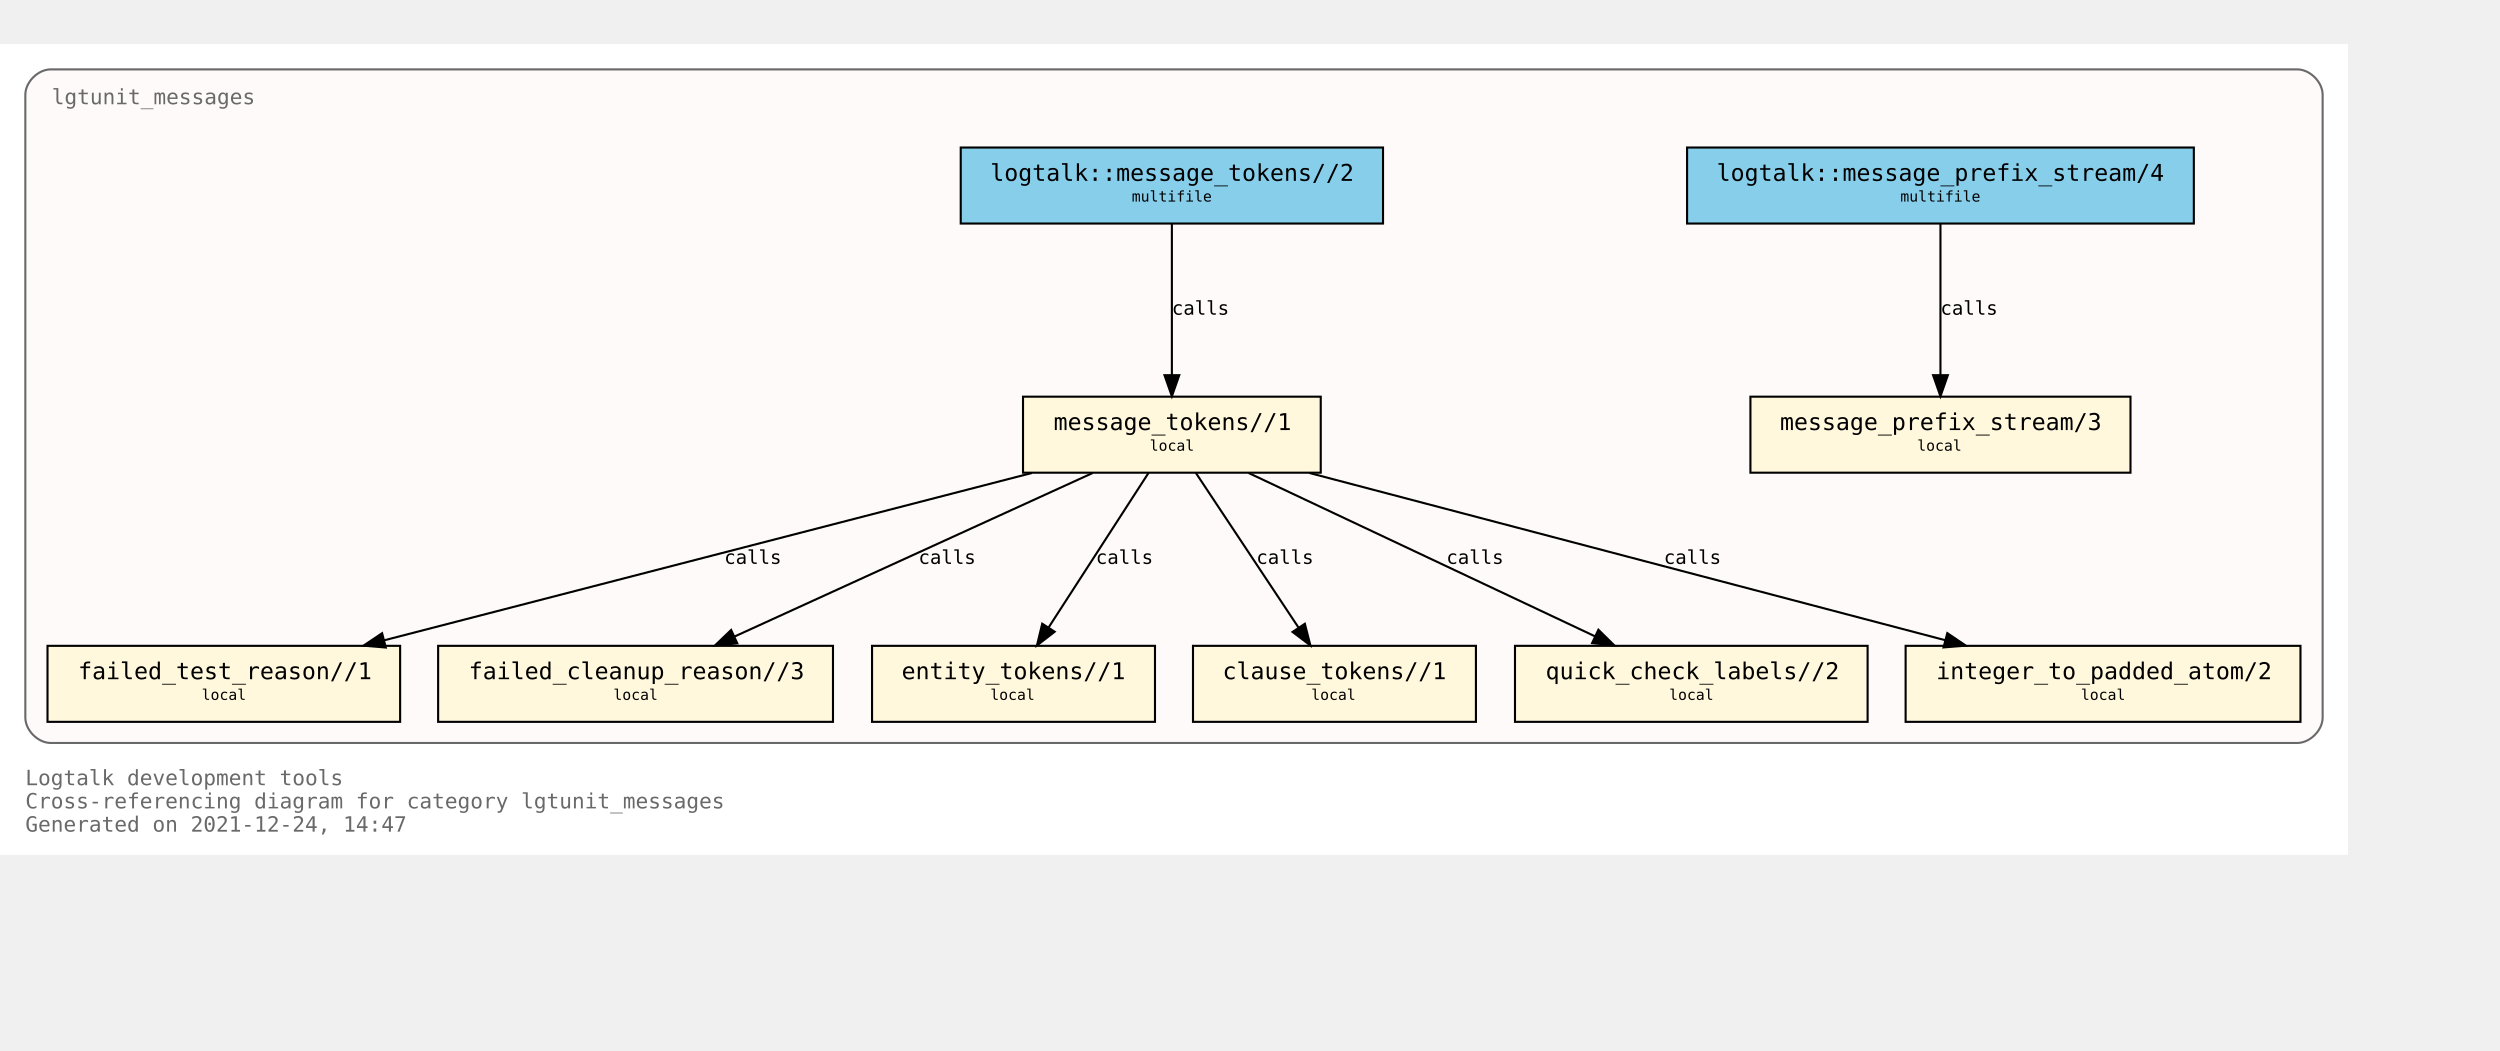
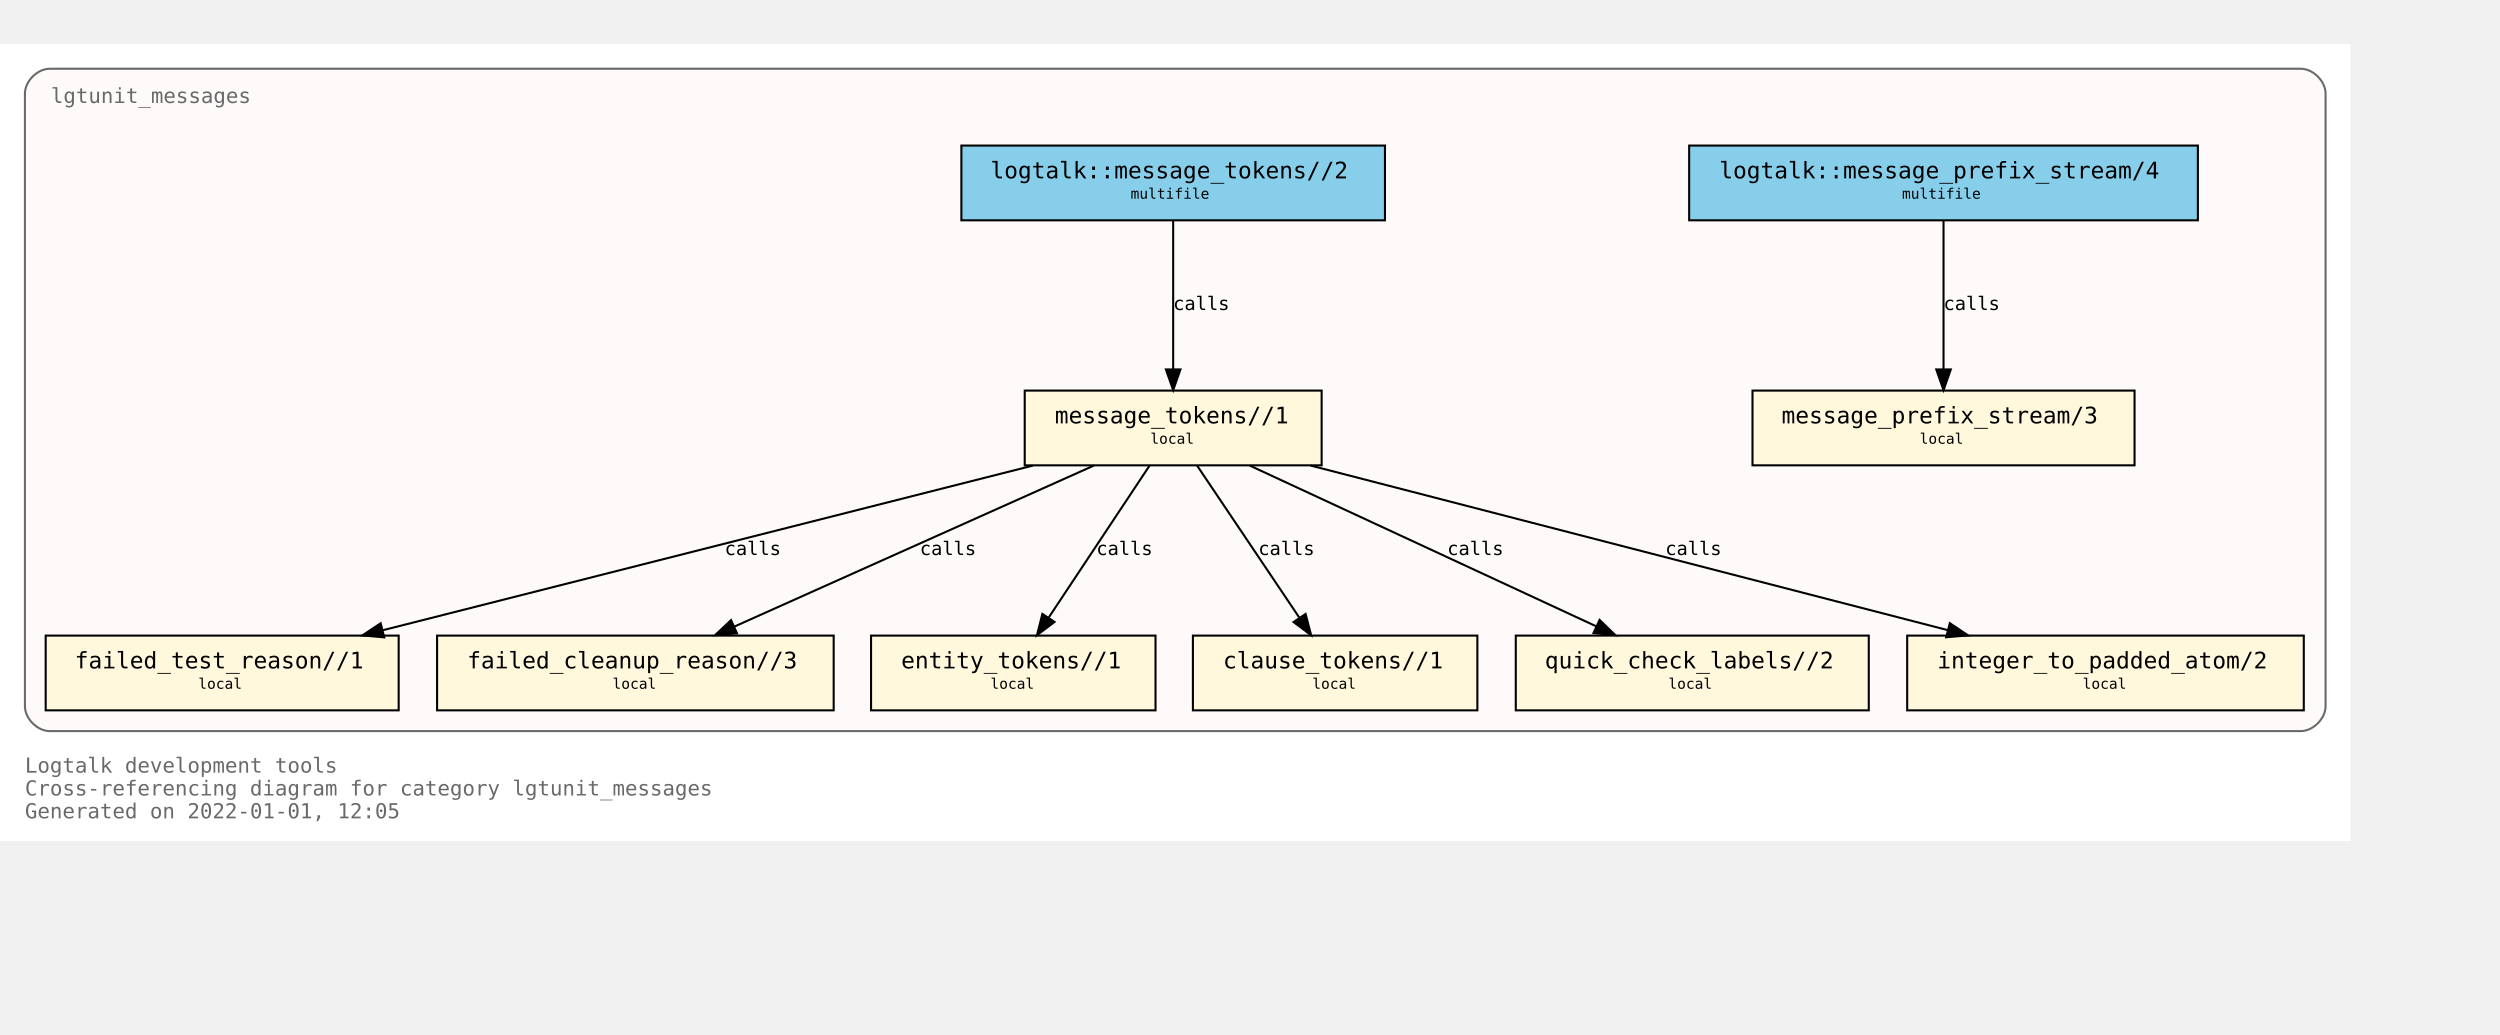
- <svg xmlns="http://www.w3.org/2000/svg" xmlns:xlink="http://www.w3.org/1999/xlink" width="1256pt" height="528pt" viewBox="72.00 72.00 1184.00 456.00">
+ <svg xmlns="http://www.w3.org/2000/svg" xmlns:xlink="http://www.w3.org/1999/xlink" width="1276pt" height="528pt" viewBox="72.00 72.00 1204.00 456.00">
  <g id="graph0" class="graph" transform="scale(1 1) rotate(0) translate(76 452)">
-     <polygon fill="white" stroke="transparent" points="-4,4 -4,-380 1108,-380 1108,4 -4,4" />
+     <polygon fill="white" stroke="transparent" points="-4,4 -4,-380 1128,-380 1128,4 -4,4" />
    <text text-anchor="start" x="8" y="-29" font-family="Monospace" font-size="10.00" fill="dimgray">Logtalk development tools</text>
    <text text-anchor="start" x="8" y="-18" font-family="Monospace" font-size="10.00" fill="dimgray">Cross-referencing diagram for category lgtunit_messages</text>
-     <text text-anchor="start" x="8" y="-7" font-family="Monospace" font-size="10.00" fill="dimgray">Generated on 2021-12-24, 14:47</text>
+     <text text-anchor="start" x="8" y="-7" font-family="Monospace" font-size="10.00" fill="dimgray">Generated on 2022-01-01, 12:05</text>
    <g id="clust1" class="cluster">
      <g id="a_clust1">
        <a xlink:title="lgtunit_messages">
-           <path fill="snow" stroke="dimgray" d="M20,-49C20,-49 1084,-49 1084,-49 1090,-49 1096,-55 1096,-61 1096,-61 1096,-356 1096,-356 1096,-362 1090,-368 1084,-368 1084,-368 20,-368 20,-368 14,-368 8,-362 8,-356 8,-356 8,-61 8,-61 8,-55 14,-49 20,-49" />
+           <path fill="snow" stroke="dimgray" d="M20,-49C20,-49 1104,-49 1104,-49 1110,-49 1116,-55 1116,-61 1116,-61 1116,-356 1116,-356 1116,-362 1110,-368 1104,-368 1104,-368 20,-368 20,-368 14,-368 8,-362 8,-356 8,-356 8,-61 8,-61 8,-55 14,-49 20,-49" />
          <g id="a_clust1_0">
-             <a xlink:href="https://github.com/LogtalkDotOrg/logtalk3/tree/c017d0066c17c9fd68388dafe935f5fdc81cb730/tools/lgtunit/lgtunit_messages.lgt" xlink:title="https://github.com/LogtalkDotOrg/logtalk3/tree/c017d0066c17c9fd68388dafe935f5fdc81cb730/tools/lgtunit/lgtunit_messages.lgt">
+             <a xlink:href="https://github.com/LogtalkDotOrg/logtalk3/tree/a2d7ab843753fca29afb024fcd137e72df85ad82/tools/lgtunit/lgtunit_messages.lgt" xlink:title="https://github.com/LogtalkDotOrg/logtalk3/tree/a2d7ab843753fca29afb024fcd137e72df85ad82/tools/lgtunit/lgtunit_messages.lgt">
              <text text-anchor="start" x="20.5" y="-351.5" font-family="Monospace" font-size="10.00" fill="dimgray">lgtunit_messages</text>
            </a>
          </g>
        </a>
      </g>
    </g>
    <g id="node1" class="node">
      <g id="a_node1">
-         <a xlink:href="https://github.com/LogtalkDotOrg/logtalk3/tree/c017d0066c17c9fd68388dafe935f5fdc81cb730/tools/lgtunit/lgtunit_messages.lgt#L44" xlink:title="https://github.com/LogtalkDotOrg/logtalk3/tree/c017d0066c17c9fd68388dafe935f5fdc81cb730/tools/lgtunit/lgtunit_messages.lgt#L44">
-           <polygon fill="cornsilk" stroke="black" points="1005,-213 825,-213 825,-177 1005,-177 1005,-213" />
-           <text text-anchor="start" x="833" y="-197.8" font-family="Monospace" font-size="9.00"> </text>
-           <text text-anchor="start" x="839" y="-197.2" font-family="Monospace" font-size="11.00">message_prefix_stream/3</text>
-           <text text-anchor="start" x="991" y="-197.8" font-family="Monospace" font-size="9.00"> </text>
-           <text text-anchor="start" x="833" y="-186.8" font-family="Monospace" font-size="9.00"> </text>
-           <text text-anchor="start" x="904" y="-187.4" font-family="Monospace" font-size="7.00">local</text>
-           <text text-anchor="start" x="991" y="-186.8" font-family="Monospace" font-size="9.00"> </text>
+         <a xlink:href="https://github.com/LogtalkDotOrg/logtalk3/tree/a2d7ab843753fca29afb024fcd137e72df85ad82/tools/lgtunit/lgtunit_messages.lgt#L44" xlink:title="https://github.com/LogtalkDotOrg/logtalk3/tree/a2d7ab843753fca29afb024fcd137e72df85ad82/tools/lgtunit/lgtunit_messages.lgt#L44">
+           <polygon fill="cornsilk" stroke="black" points="1024,-213 840,-213 840,-177 1024,-177 1024,-213" />
+           <text text-anchor="start" x="848" y="-197.8" font-family="Monospace" font-size="9.00"> </text>
+           <text text-anchor="start" x="854" y="-197.2" font-family="Monospace" font-size="11.00">message_prefix_stream/3</text>
+           <text text-anchor="start" x="1010" y="-197.8" font-family="Monospace" font-size="9.00"> </text>
+           <text text-anchor="start" x="848" y="-186.8" font-family="Monospace" font-size="9.00"> </text>
+           <text text-anchor="start" x="920.5" y="-187.4" font-family="Monospace" font-size="7.00">local</text>
+           <text text-anchor="start" x="1010" y="-186.8" font-family="Monospace" font-size="9.00"> </text>
        </a>
      </g>
    </g>
    <g id="node2" class="node">
      <g id="a_node2">
-         <a xlink:href="https://github.com/LogtalkDotOrg/logtalk3/tree/c017d0066c17c9fd68388dafe935f5fdc81cb730/tools/lgtunit/lgtunit_messages.lgt#L57" xlink:title="https://github.com/LogtalkDotOrg/logtalk3/tree/c017d0066c17c9fd68388dafe935f5fdc81cb730/tools/lgtunit/lgtunit_messages.lgt#L57">
-           <polygon fill="cornsilk" stroke="black" points="621.5,-213 480.5,-213 480.5,-177 621.5,-177 621.5,-213" />
-           <text text-anchor="start" x="489" y="-197.8" font-family="Monospace" font-size="9.00"> </text>
-           <text text-anchor="start" x="495" y="-197.2" font-family="Monospace" font-size="11.00">message_tokens//1</text>
-           <text text-anchor="start" x="608" y="-197.8" font-family="Monospace" font-size="9.00"> </text>
-           <text text-anchor="start" x="489" y="-186.8" font-family="Monospace" font-size="9.00"> </text>
-           <text text-anchor="start" x="540.5" y="-187.4" font-family="Monospace" font-size="7.00">local</text>
-           <text text-anchor="start" x="608" y="-186.8" font-family="Monospace" font-size="9.00"> </text>
+         <a xlink:href="https://github.com/LogtalkDotOrg/logtalk3/tree/a2d7ab843753fca29afb024fcd137e72df85ad82/tools/lgtunit/lgtunit_messages.lgt#L57" xlink:title="https://github.com/LogtalkDotOrg/logtalk3/tree/a2d7ab843753fca29afb024fcd137e72df85ad82/tools/lgtunit/lgtunit_messages.lgt#L57">
+           <polygon fill="cornsilk" stroke="black" points="632.5,-213 489.5,-213 489.5,-177 632.5,-177 632.5,-213" />
+           <text text-anchor="start" x="498" y="-197.8" font-family="Monospace" font-size="9.00"> </text>
+           <text text-anchor="start" x="504" y="-197.2" font-family="Monospace" font-size="11.00">message_tokens//1</text>
+           <text text-anchor="start" x="619" y="-197.8" font-family="Monospace" font-size="9.00"> </text>
+           <text text-anchor="start" x="498" y="-186.8" font-family="Monospace" font-size="9.00"> </text>
+           <text text-anchor="start" x="550" y="-187.4" font-family="Monospace" font-size="7.00">local</text>
+           <text text-anchor="start" x="619" y="-186.8" font-family="Monospace" font-size="9.00"> </text>
        </a>
      </g>
    </g>
    <g id="node3" class="node">
      <g id="a_node3">
-         <a xlink:href="https://github.com/LogtalkDotOrg/logtalk3/tree/c017d0066c17c9fd68388dafe935f5fdc81cb730/tools/lgtunit/lgtunit_messages.lgt#L267" xlink:title="https://github.com/LogtalkDotOrg/logtalk3/tree/c017d0066c17c9fd68388dafe935f5fdc81cb730/tools/lgtunit/lgtunit_messages.lgt#L267">
-           <polygon fill="cornsilk" stroke="black" points="185.5,-95 18.5,-95 18.5,-59 185.5,-59 185.5,-95" />
-           <text text-anchor="start" x="27" y="-79.8" font-family="Monospace" font-size="9.00"> </text>
-           <text text-anchor="start" x="33" y="-79.2" font-family="Monospace" font-size="11.00">failed_test_reason//1</text>
-           <text text-anchor="start" x="172" y="-79.8" font-family="Monospace" font-size="9.00"> </text>
-           <text text-anchor="start" x="27" y="-68.8" font-family="Monospace" font-size="9.00"> </text>
+         <a xlink:href="https://github.com/LogtalkDotOrg/logtalk3/tree/a2d7ab843753fca29afb024fcd137e72df85ad82/tools/lgtunit/lgtunit_messages.lgt#L267" xlink:title="https://github.com/LogtalkDotOrg/logtalk3/tree/a2d7ab843753fca29afb024fcd137e72df85ad82/tools/lgtunit/lgtunit_messages.lgt#L267">
+           <polygon fill="cornsilk" stroke="black" points="188,-95 18,-95 18,-59 188,-59 188,-95" />
+           <text text-anchor="start" x="26" y="-79.8" font-family="Monospace" font-size="9.00"> </text>
+           <text text-anchor="start" x="32" y="-79.2" font-family="Monospace" font-size="11.00">failed_test_reason//1</text>
+           <text text-anchor="start" x="174" y="-79.8" font-family="Monospace" font-size="9.00"> </text>
+           <text text-anchor="start" x="26" y="-68.8" font-family="Monospace" font-size="9.00"> </text>
          <text text-anchor="start" x="91.5" y="-69.4" font-family="Monospace" font-size="7.00">local</text>
-           <text text-anchor="start" x="172" y="-68.8" font-family="Monospace" font-size="9.00"> </text>
+           <text text-anchor="start" x="174" y="-68.8" font-family="Monospace" font-size="9.00"> </text>
        </a>
      </g>
    </g>
    <g id="edge4" class="edge">
      <g id="a_edge4">
-         <a xlink:href="https://github.com/LogtalkDotOrg/logtalk3/tree/c017d0066c17c9fd68388dafe935f5fdc81cb730/tools/lgtunit/lgtunit_messages.lgt#L112" xlink:title="calls">
-           <path fill="none" stroke="black" d="M484.75,-176.88C402.89,-155.74 263.92,-119.83 177.86,-97.6" />
-           <polygon fill="black" stroke="black" points="178.71,-94.2 168.16,-95.09 176.96,-100.98 178.71,-94.2" />
+         <a xlink:href="https://github.com/LogtalkDotOrg/logtalk3/tree/a2d7ab843753fca29afb024fcd137e72df85ad82/tools/lgtunit/lgtunit_messages.lgt#L112" xlink:title="calls">
+           <path fill="none" stroke="black" d="M493.42,-176.88C409.92,-155.74 268.17,-119.83 180.39,-97.6" />
+           <polygon fill="black" stroke="black" points="181.04,-94.15 170.48,-95.09 179.32,-100.94 181.04,-94.15" />
        </a>
      </g>
      <g id="a_edge4-label">
-         <a xlink:href="https://github.com/LogtalkDotOrg/logtalk3/tree/c017d0066c17c9fd68388dafe935f5fdc81cb730/tools/lgtunit/lgtunit_messages.lgt#L112" xlink:title="https://github.com/LogtalkDotOrg/logtalk3/tree/c017d0066c17c9fd68388dafe935f5fdc81cb730/tools/lgtunit/lgtunit_messages.lgt#L112">
-           <text text-anchor="start" x="339" y="-133.8" font-family="Monospace" font-size="9.00">calls</text>
+         <a xlink:href="https://github.com/LogtalkDotOrg/logtalk3/tree/a2d7ab843753fca29afb024fcd137e72df85ad82/tools/lgtunit/lgtunit_messages.lgt#L112" xlink:title="https://github.com/LogtalkDotOrg/logtalk3/tree/a2d7ab843753fca29afb024fcd137e72df85ad82/tools/lgtunit/lgtunit_messages.lgt#L112">
+           <text text-anchor="start" x="345" y="-133.8" font-family="Monospace" font-size="9.00">calls</text>
        </a>
      </g>
    </g>
    <g id="node4" class="node">
      <g id="a_node4">
-         <a xlink:href="https://github.com/LogtalkDotOrg/logtalk3/tree/c017d0066c17c9fd68388dafe935f5fdc81cb730/tools/lgtunit/lgtunit_messages.lgt#L312" xlink:title="https://github.com/LogtalkDotOrg/logtalk3/tree/c017d0066c17c9fd68388dafe935f5fdc81cb730/tools/lgtunit/lgtunit_messages.lgt#L312">
-           <polygon fill="cornsilk" stroke="black" points="390.5,-95 203.5,-95 203.5,-59 390.5,-59 390.5,-95" />
-           <text text-anchor="start" x="212" y="-79.8" font-family="Monospace" font-size="9.00"> </text>
-           <text text-anchor="start" x="218" y="-79.2" font-family="Monospace" font-size="11.00">failed_cleanup_reason//3</text>
-           <text text-anchor="start" x="377" y="-79.8" font-family="Monospace" font-size="9.00"> </text>
-           <text text-anchor="start" x="212" y="-68.8" font-family="Monospace" font-size="9.00"> </text>
-           <text text-anchor="start" x="286.5" y="-69.4" font-family="Monospace" font-size="7.00">local</text>
-           <text text-anchor="start" x="377" y="-68.8" font-family="Monospace" font-size="9.00"> </text>
+         <a xlink:href="https://github.com/LogtalkDotOrg/logtalk3/tree/a2d7ab843753fca29afb024fcd137e72df85ad82/tools/lgtunit/lgtunit_messages.lgt#L312" xlink:title="https://github.com/LogtalkDotOrg/logtalk3/tree/a2d7ab843753fca29afb024fcd137e72df85ad82/tools/lgtunit/lgtunit_messages.lgt#L312">
+           <polygon fill="cornsilk" stroke="black" points="397.5,-95 206.5,-95 206.5,-59 397.5,-59 397.5,-95" />
+           <text text-anchor="start" x="215" y="-79.8" font-family="Monospace" font-size="9.00"> </text>
+           <text text-anchor="start" x="221" y="-79.2" font-family="Monospace" font-size="11.00">failed_cleanup_reason//3</text>
+           <text text-anchor="start" x="384" y="-79.8" font-family="Monospace" font-size="9.00"> </text>
+           <text text-anchor="start" x="215" y="-68.8" font-family="Monospace" font-size="9.00"> </text>
+           <text text-anchor="start" x="291" y="-69.4" font-family="Monospace" font-size="7.00">local</text>
+           <text text-anchor="start" x="384" y="-68.8" font-family="Monospace" font-size="9.00"> </text>
        </a>
      </g>
    </g>
    <g id="edge6" class="edge">
      <g id="a_edge6">
-         <a xlink:href="https://github.com/LogtalkDotOrg/logtalk3/tree/c017d0066c17c9fd68388dafe935f5fdc81cb730/tools/lgtunit/lgtunit_messages.lgt#L182" xlink:title="calls">
-           <path fill="none" stroke="black" d="M513.52,-176.88C468.41,-156.28 392.62,-121.67 343.73,-99.34" />
-           <polygon fill="black" stroke="black" points="345.18,-96.16 334.63,-95.19 342.27,-102.52 345.18,-96.16" />
+         <a xlink:href="https://github.com/LogtalkDotOrg/logtalk3/tree/a2d7ab843753fca29afb024fcd137e72df85ad82/tools/lgtunit/lgtunit_messages.lgt#L182" xlink:title="calls">
+           <path fill="none" stroke="black" d="M522.78,-176.88C476.78,-156.28 399.51,-121.67 349.65,-99.34" />
+           <polygon fill="black" stroke="black" points="350.93,-96.08 340.37,-95.19 348.07,-102.47 350.93,-96.08" />
        </a>
      </g>
      <g id="a_edge6-label">
-         <a xlink:href="https://github.com/LogtalkDotOrg/logtalk3/tree/c017d0066c17c9fd68388dafe935f5fdc81cb730/tools/lgtunit/lgtunit_messages.lgt#L182" xlink:title="https://github.com/LogtalkDotOrg/logtalk3/tree/c017d0066c17c9fd68388dafe935f5fdc81cb730/tools/lgtunit/lgtunit_messages.lgt#L182">
-           <text text-anchor="start" x="431" y="-133.8" font-family="Monospace" font-size="9.00">calls</text>
+         <a xlink:href="https://github.com/LogtalkDotOrg/logtalk3/tree/a2d7ab843753fca29afb024fcd137e72df85ad82/tools/lgtunit/lgtunit_messages.lgt#L182" xlink:title="https://github.com/LogtalkDotOrg/logtalk3/tree/a2d7ab843753fca29afb024fcd137e72df85ad82/tools/lgtunit/lgtunit_messages.lgt#L182">
+           <text text-anchor="start" x="439" y="-133.8" font-family="Monospace" font-size="9.00">calls</text>
        </a>
      </g>
    </g>
    <g id="node5" class="node">
      <g id="a_node5">
-         <a xlink:href="https://github.com/LogtalkDotOrg/logtalk3/tree/c017d0066c17c9fd68388dafe935f5fdc81cb730/tools/lgtunit/lgtunit_messages.lgt#L317" xlink:title="https://github.com/LogtalkDotOrg/logtalk3/tree/c017d0066c17c9fd68388dafe935f5fdc81cb730/tools/lgtunit/lgtunit_messages.lgt#L317">
-           <polygon fill="cornsilk" stroke="black" points="543,-95 409,-95 409,-59 543,-59 543,-95" />
-           <text text-anchor="start" x="417" y="-79.8" font-family="Monospace" font-size="9.00"> </text>
-           <text text-anchor="start" x="423" y="-79.2" font-family="Monospace" font-size="11.00">entity_tokens//1</text>
-           <text text-anchor="start" x="529" y="-79.8" font-family="Monospace" font-size="9.00"> </text>
-           <text text-anchor="start" x="417" y="-68.8" font-family="Monospace" font-size="9.00"> </text>
-           <text text-anchor="start" x="465" y="-69.4" font-family="Monospace" font-size="7.00">local</text>
-           <text text-anchor="start" x="529" y="-68.8" font-family="Monospace" font-size="9.00"> </text>
+         <a xlink:href="https://github.com/LogtalkDotOrg/logtalk3/tree/a2d7ab843753fca29afb024fcd137e72df85ad82/tools/lgtunit/lgtunit_messages.lgt#L317" xlink:title="https://github.com/LogtalkDotOrg/logtalk3/tree/a2d7ab843753fca29afb024fcd137e72df85ad82/tools/lgtunit/lgtunit_messages.lgt#L317">
+           <polygon fill="cornsilk" stroke="black" points="552.5,-95 415.5,-95 415.5,-59 552.5,-59 552.5,-95" />
+           <text text-anchor="start" x="424" y="-79.8" font-family="Monospace" font-size="9.00"> </text>
+           <text text-anchor="start" x="430" y="-79.2" font-family="Monospace" font-size="11.00">entity_tokens//1</text>
+           <text text-anchor="start" x="539" y="-79.8" font-family="Monospace" font-size="9.00"> </text>
+           <text text-anchor="start" x="424" y="-68.8" font-family="Monospace" font-size="9.00"> </text>
+           <text text-anchor="start" x="473" y="-69.4" font-family="Monospace" font-size="7.00">local</text>
+           <text text-anchor="start" x="539" y="-68.8" font-family="Monospace" font-size="9.00"> </text>
        </a>
      </g>
    </g>
    <g id="edge7" class="edge">
      <g id="a_edge7">
-         <a xlink:href="https://github.com/LogtalkDotOrg/logtalk3/tree/c017d0066c17c9fd68388dafe935f5fdc81cb730/tools/lgtunit/lgtunit_messages.lgt#L197" xlink:title="calls">
-           <path fill="none" stroke="black" d="M539.93,-176.88C527.47,-157.61 507.08,-126.07 492.69,-103.81" />
-           <polygon fill="black" stroke="black" points="495.48,-101.68 487.11,-95.19 489.6,-105.48 495.48,-101.68" />
+         <a xlink:href="https://github.com/LogtalkDotOrg/logtalk3/tree/a2d7ab843753fca29afb024fcd137e72df85ad82/tools/lgtunit/lgtunit_messages.lgt#L197" xlink:title="calls">
+           <path fill="none" stroke="black" d="M549.64,-176.88C536.84,-157.61 515.91,-126.07 501.13,-103.81" />
+           <polygon fill="black" stroke="black" points="503.85,-101.58 495.41,-95.19 498.02,-105.45 503.85,-101.58" />
        </a>
      </g>
      <g id="a_edge7-label">
-         <a xlink:href="https://github.com/LogtalkDotOrg/logtalk3/tree/c017d0066c17c9fd68388dafe935f5fdc81cb730/tools/lgtunit/lgtunit_messages.lgt#L197" xlink:title="https://github.com/LogtalkDotOrg/logtalk3/tree/c017d0066c17c9fd68388dafe935f5fdc81cb730/tools/lgtunit/lgtunit_messages.lgt#L197">
-           <text text-anchor="start" x="515" y="-133.8" font-family="Monospace" font-size="9.00">calls</text>
+         <a xlink:href="https://github.com/LogtalkDotOrg/logtalk3/tree/a2d7ab843753fca29afb024fcd137e72df85ad82/tools/lgtunit/lgtunit_messages.lgt#L197" xlink:title="https://github.com/LogtalkDotOrg/logtalk3/tree/a2d7ab843753fca29afb024fcd137e72df85ad82/tools/lgtunit/lgtunit_messages.lgt#L197">
+           <text text-anchor="start" x="524" y="-133.8" font-family="Monospace" font-size="9.00">calls</text>
        </a>
      </g>
    </g>
    <g id="node6" class="node">
      <g id="a_node6">
-         <a xlink:href="https://github.com/LogtalkDotOrg/logtalk3/tree/c017d0066c17c9fd68388dafe935f5fdc81cb730/tools/lgtunit/lgtunit_messages.lgt#L323" xlink:title="https://github.com/LogtalkDotOrg/logtalk3/tree/c017d0066c17c9fd68388dafe935f5fdc81cb730/tools/lgtunit/lgtunit_messages.lgt#L323">
-           <polygon fill="cornsilk" stroke="black" points="695,-95 561,-95 561,-59 695,-59 695,-95" />
-           <text text-anchor="start" x="569" y="-79.8" font-family="Monospace" font-size="9.00"> </text>
-           <text text-anchor="start" x="575" y="-79.2" font-family="Monospace" font-size="11.00">clause_tokens//1</text>
-           <text text-anchor="start" x="681" y="-79.8" font-family="Monospace" font-size="9.00"> </text>
-           <text text-anchor="start" x="569" y="-68.8" font-family="Monospace" font-size="9.00"> </text>
-           <text text-anchor="start" x="617" y="-69.4" font-family="Monospace" font-size="7.00">local</text>
-           <text text-anchor="start" x="681" y="-68.8" font-family="Monospace" font-size="9.00"> </text>
+         <a xlink:href="https://github.com/LogtalkDotOrg/logtalk3/tree/a2d7ab843753fca29afb024fcd137e72df85ad82/tools/lgtunit/lgtunit_messages.lgt#L323" xlink:title="https://github.com/LogtalkDotOrg/logtalk3/tree/a2d7ab843753fca29afb024fcd137e72df85ad82/tools/lgtunit/lgtunit_messages.lgt#L323">
+           <polygon fill="cornsilk" stroke="black" points="707.5,-95 570.5,-95 570.5,-59 707.5,-59 707.5,-95" />
+           <text text-anchor="start" x="579" y="-79.8" font-family="Monospace" font-size="9.00"> </text>
+           <text text-anchor="start" x="585" y="-79.2" font-family="Monospace" font-size="11.00">clause_tokens//1</text>
+           <text text-anchor="start" x="694" y="-79.8" font-family="Monospace" font-size="9.00"> </text>
+           <text text-anchor="start" x="579" y="-68.8" font-family="Monospace" font-size="9.00"> </text>
+           <text text-anchor="start" x="628" y="-69.4" font-family="Monospace" font-size="7.00">local</text>
+           <text text-anchor="start" x="694" y="-68.8" font-family="Monospace" font-size="9.00"> </text>
        </a>
      </g>
    </g>
    <g id="edge8" class="edge">
      <g id="a_edge8">
-         <a xlink:href="https://github.com/LogtalkDotOrg/logtalk3/tree/c017d0066c17c9fd68388dafe935f5fdc81cb730/tools/lgtunit/lgtunit_messages.lgt#L197" xlink:title="calls">
-           <path fill="none" stroke="black" d="M562.36,-176.88C575.16,-157.61 596.09,-126.07 610.87,-103.81" />
-           <polygon fill="black" stroke="black" points="613.98,-105.45 616.59,-95.19 608.15,-101.58 613.98,-105.45" />
+         <a xlink:href="https://github.com/LogtalkDotOrg/logtalk3/tree/a2d7ab843753fca29afb024fcd137e72df85ad82/tools/lgtunit/lgtunit_messages.lgt#L197" xlink:title="calls">
+           <path fill="none" stroke="black" d="M572.51,-176.88C585.53,-157.52 606.86,-125.79 621.85,-103.51" />
+           <polygon fill="black" stroke="black" points="624.77,-105.44 627.44,-95.19 618.96,-101.53 624.77,-105.44" />
        </a>
      </g>
      <g id="a_edge8-label">
-         <a xlink:href="https://github.com/LogtalkDotOrg/logtalk3/tree/c017d0066c17c9fd68388dafe935f5fdc81cb730/tools/lgtunit/lgtunit_messages.lgt#L197" xlink:title="https://github.com/LogtalkDotOrg/logtalk3/tree/c017d0066c17c9fd68388dafe935f5fdc81cb730/tools/lgtunit/lgtunit_messages.lgt#L197">
-           <text text-anchor="start" x="591" y="-133.8" font-family="Monospace" font-size="9.00">calls</text>
+         <a xlink:href="https://github.com/LogtalkDotOrg/logtalk3/tree/a2d7ab843753fca29afb024fcd137e72df85ad82/tools/lgtunit/lgtunit_messages.lgt#L197" xlink:title="https://github.com/LogtalkDotOrg/logtalk3/tree/a2d7ab843753fca29afb024fcd137e72df85ad82/tools/lgtunit/lgtunit_messages.lgt#L197">
+           <text text-anchor="start" x="602" y="-133.8" font-family="Monospace" font-size="9.00">calls</text>
        </a>
      </g>
    </g>
    <g id="node7" class="node">
      <g id="a_node7">
-         <a xlink:href="https://github.com/LogtalkDotOrg/logtalk3/tree/c017d0066c17c9fd68388dafe935f5fdc81cb730/tools/lgtunit/lgtunit_messages.lgt#L329" xlink:title="https://github.com/LogtalkDotOrg/logtalk3/tree/c017d0066c17c9fd68388dafe935f5fdc81cb730/tools/lgtunit/lgtunit_messages.lgt#L329">
-           <polygon fill="cornsilk" stroke="black" points="880.5,-95 713.5,-95 713.5,-59 880.5,-59 880.5,-95" />
-           <text text-anchor="start" x="722" y="-79.8" font-family="Monospace" font-size="9.00"> </text>
-           <text text-anchor="start" x="728" y="-79.2" font-family="Monospace" font-size="11.00">quick_check_labels//2</text>
-           <text text-anchor="start" x="867" y="-79.8" font-family="Monospace" font-size="9.00"> </text>
-           <text text-anchor="start" x="722" y="-68.8" font-family="Monospace" font-size="9.00"> </text>
-           <text text-anchor="start" x="786.5" y="-69.4" font-family="Monospace" font-size="7.00">local</text>
-           <text text-anchor="start" x="867" y="-68.8" font-family="Monospace" font-size="9.00"> </text>
+         <a xlink:href="https://github.com/LogtalkDotOrg/logtalk3/tree/a2d7ab843753fca29afb024fcd137e72df85ad82/tools/lgtunit/lgtunit_messages.lgt#L329" xlink:title="https://github.com/LogtalkDotOrg/logtalk3/tree/a2d7ab843753fca29afb024fcd137e72df85ad82/tools/lgtunit/lgtunit_messages.lgt#L329">
+           <polygon fill="cornsilk" stroke="black" points="896,-95 726,-95 726,-59 896,-59 896,-95" />
+           <text text-anchor="start" x="734" y="-79.8" font-family="Monospace" font-size="9.00"> </text>
+           <text text-anchor="start" x="740" y="-79.2" font-family="Monospace" font-size="11.00">quick_check_labels//2</text>
+           <text text-anchor="start" x="882" y="-79.8" font-family="Monospace" font-size="9.00"> </text>
+           <text text-anchor="start" x="734" y="-68.8" font-family="Monospace" font-size="9.00"> </text>
+           <text text-anchor="start" x="799.5" y="-69.4" font-family="Monospace" font-size="7.00">local</text>
+           <text text-anchor="start" x="882" y="-68.8" font-family="Monospace" font-size="9.00"> </text>
        </a>
      </g>
    </g>
    <g id="edge5" class="edge">
      <g id="a_edge5">
-         <a xlink:href="https://github.com/LogtalkDotOrg/logtalk3/tree/c017d0066c17c9fd68388dafe935f5fdc81cb730/tools/lgtunit/lgtunit_messages.lgt#L149" xlink:title="calls">
-           <path fill="none" stroke="black" d="M587.3,-176.88C630.9,-156.32 704.08,-121.81 751.44,-99.48" />
-           <polygon fill="black" stroke="black" points="753,-102.62 760.55,-95.19 750.02,-96.29 753,-102.62" />
+         <a xlink:href="https://github.com/LogtalkDotOrg/logtalk3/tree/a2d7ab843753fca29afb024fcd137e72df85ad82/tools/lgtunit/lgtunit_messages.lgt#L149" xlink:title="calls">
+           <path fill="none" stroke="black" d="M597.89,-176.88C642.2,-156.32 716.57,-121.81 764.7,-99.48" />
+           <polygon fill="black" stroke="black" points="766.36,-102.57 773.96,-95.19 763.42,-96.22 766.36,-102.57" />
        </a>
      </g>
      <g id="a_edge5-label">
-         <a xlink:href="https://github.com/LogtalkDotOrg/logtalk3/tree/c017d0066c17c9fd68388dafe935f5fdc81cb730/tools/lgtunit/lgtunit_messages.lgt#L149" xlink:title="https://github.com/LogtalkDotOrg/logtalk3/tree/c017d0066c17c9fd68388dafe935f5fdc81cb730/tools/lgtunit/lgtunit_messages.lgt#L149">
-           <text text-anchor="start" x="681" y="-133.8" font-family="Monospace" font-size="9.00">calls</text>
+         <a xlink:href="https://github.com/LogtalkDotOrg/logtalk3/tree/a2d7ab843753fca29afb024fcd137e72df85ad82/tools/lgtunit/lgtunit_messages.lgt#L149" xlink:title="https://github.com/LogtalkDotOrg/logtalk3/tree/a2d7ab843753fca29afb024fcd137e72df85ad82/tools/lgtunit/lgtunit_messages.lgt#L149">
+           <text text-anchor="start" x="693" y="-133.8" font-family="Monospace" font-size="9.00">calls</text>
        </a>
      </g>
    </g>
    <g id="node8" class="node">
      <g id="a_node8">
-         <a xlink:href="https://github.com/LogtalkDotOrg/logtalk3/tree/c017d0066c17c9fd68388dafe935f5fdc81cb730/tools/lgtunit/lgtunit_messages.lgt#L339" xlink:title="https://github.com/LogtalkDotOrg/logtalk3/tree/c017d0066c17c9fd68388dafe935f5fdc81cb730/tools/lgtunit/lgtunit_messages.lgt#L339">
-           <polygon fill="cornsilk" stroke="black" points="1085.5,-95 898.5,-95 898.5,-59 1085.5,-59 1085.5,-95" />
-           <text text-anchor="start" x="907" y="-79.8" font-family="Monospace" font-size="9.00"> </text>
-           <text text-anchor="start" x="913" y="-79.2" font-family="Monospace" font-size="11.00">integer_to_padded_atom/2</text>
-           <text text-anchor="start" x="1072" y="-79.8" font-family="Monospace" font-size="9.00"> </text>
-           <text text-anchor="start" x="907" y="-68.8" font-family="Monospace" font-size="9.00"> </text>
-           <text text-anchor="start" x="981.5" y="-69.4" font-family="Monospace" font-size="7.00">local</text>
-           <text text-anchor="start" x="1072" y="-68.8" font-family="Monospace" font-size="9.00"> </text>
+         <a xlink:href="https://github.com/LogtalkDotOrg/logtalk3/tree/a2d7ab843753fca29afb024fcd137e72df85ad82/tools/lgtunit/lgtunit_messages.lgt#L339" xlink:title="https://github.com/LogtalkDotOrg/logtalk3/tree/a2d7ab843753fca29afb024fcd137e72df85ad82/tools/lgtunit/lgtunit_messages.lgt#L339">
+           <polygon fill="cornsilk" stroke="black" points="1105.5,-95 914.5,-95 914.5,-59 1105.5,-59 1105.5,-95" />
+           <text text-anchor="start" x="923" y="-79.8" font-family="Monospace" font-size="9.00"> </text>
+           <text text-anchor="start" x="929" y="-79.2" font-family="Monospace" font-size="11.00">integer_to_padded_atom/2</text>
+           <text text-anchor="start" x="1092" y="-79.8" font-family="Monospace" font-size="9.00"> </text>
+           <text text-anchor="start" x="923" y="-68.8" font-family="Monospace" font-size="9.00"> </text>
+           <text text-anchor="start" x="999" y="-69.4" font-family="Monospace" font-size="7.00">local</text>
+           <text text-anchor="start" x="1092" y="-68.8" font-family="Monospace" font-size="9.00"> </text>
        </a>
      </g>
    </g>
    <g id="edge3" class="edge">
      <g id="a_edge3">
-         <a xlink:href="https://github.com/LogtalkDotOrg/logtalk3/tree/c017d0066c17c9fd68388dafe935f5fdc81cb730/tools/lgtunit/lgtunit_messages.lgt#L63" xlink:title="calls">
-           <path fill="none" stroke="black" d="M616.07,-176.88C696.39,-155.76 832.69,-119.91 917.23,-97.67" />
-           <polygon fill="black" stroke="black" points="918.24,-101.02 927.02,-95.09 916.46,-94.25 918.24,-101.02" />
+         <a xlink:href="https://github.com/LogtalkDotOrg/logtalk3/tree/a2d7ab843753fca29afb024fcd137e72df85ad82/tools/lgtunit/lgtunit_messages.lgt#L63" xlink:title="calls">
+           <path fill="none" stroke="black" d="M627.25,-176.88C709.11,-155.74 848.08,-119.83 934.14,-97.6" />
+           <polygon fill="black" stroke="black" points="935.04,-100.98 943.84,-95.09 933.29,-94.2 935.04,-100.98" />
        </a>
      </g>
      <g id="a_edge3-label">
-         <a xlink:href="https://github.com/LogtalkDotOrg/logtalk3/tree/c017d0066c17c9fd68388dafe935f5fdc81cb730/tools/lgtunit/lgtunit_messages.lgt#L63" xlink:title="https://github.com/LogtalkDotOrg/logtalk3/tree/c017d0066c17c9fd68388dafe935f5fdc81cb730/tools/lgtunit/lgtunit_messages.lgt#L63">
-           <text text-anchor="start" x="784" y="-133.8" font-family="Monospace" font-size="9.00">calls</text>
+         <a xlink:href="https://github.com/LogtalkDotOrg/logtalk3/tree/a2d7ab843753fca29afb024fcd137e72df85ad82/tools/lgtunit/lgtunit_messages.lgt#L63" xlink:title="https://github.com/LogtalkDotOrg/logtalk3/tree/a2d7ab843753fca29afb024fcd137e72df85ad82/tools/lgtunit/lgtunit_messages.lgt#L63">
+           <text text-anchor="start" x="798" y="-133.8" font-family="Monospace" font-size="9.00">calls</text>
        </a>
      </g>
    </g>
    <g id="node9" class="node">
      <g id="a_node9">
-         <a xlink:href="https://github.com/LogtalkDotOrg/logtalk3/tree/c017d0066c17c9fd68388dafe935f5fdc81cb730/tools/lgtunit/lgtunit_messages.lgt#L40" xlink:title="https://github.com/LogtalkDotOrg/logtalk3/tree/c017d0066c17c9fd68388dafe935f5fdc81cb730/tools/lgtunit/lgtunit_messages.lgt#L40">
-           <polygon fill="skyblue" stroke="black" points="1035,-331 795,-331 795,-295 1035,-295 1035,-331" />
-           <text text-anchor="start" x="803" y="-315.8" font-family="Monospace" font-size="9.00"> </text>
-           <text text-anchor="start" x="809" y="-315.2" font-family="Monospace" font-size="11.00">logtalk::message_prefix_stream/4</text>
-           <text text-anchor="start" x="1021" y="-315.8" font-family="Monospace" font-size="9.00"> </text>
-           <text text-anchor="start" x="803" y="-304.8" font-family="Monospace" font-size="9.00"> </text>
-           <text text-anchor="start" x="896" y="-305.4" font-family="Monospace" font-size="7.00">multifile</text>
-           <text text-anchor="start" x="1021" y="-304.8" font-family="Monospace" font-size="9.00"> </text>
+         <a xlink:href="https://github.com/LogtalkDotOrg/logtalk3/tree/a2d7ab843753fca29afb024fcd137e72df85ad82/tools/lgtunit/lgtunit_messages.lgt#L40" xlink:title="https://github.com/LogtalkDotOrg/logtalk3/tree/a2d7ab843753fca29afb024fcd137e72df85ad82/tools/lgtunit/lgtunit_messages.lgt#L40">
+           <polygon fill="skyblue" stroke="black" points="1054.5,-331 809.5,-331 809.5,-295 1054.5,-295 1054.5,-331" />
+           <text text-anchor="start" x="818" y="-315.8" font-family="Monospace" font-size="9.00"> </text>
+           <text text-anchor="start" x="824" y="-315.2" font-family="Monospace" font-size="11.00">logtalk::message_prefix_stream/4</text>
+           <text text-anchor="start" x="1041" y="-315.8" font-family="Monospace" font-size="9.00"> </text>
+           <text text-anchor="start" x="818" y="-304.8" font-family="Monospace" font-size="9.00"> </text>
+           <text text-anchor="start" x="912" y="-305.4" font-family="Monospace" font-size="7.00">multifile</text>
+           <text text-anchor="start" x="1041" y="-304.8" font-family="Monospace" font-size="9.00"> </text>
        </a>
      </g>
    </g>
    <g id="edge1" class="edge">
      <g id="a_edge1">
-         <a xlink:href="https://github.com/LogtalkDotOrg/logtalk3/tree/c017d0066c17c9fd68388dafe935f5fdc81cb730/tools/lgtunit/lgtunit_messages.lgt#L40" xlink:title="calls">
-           <path fill="none" stroke="black" d="M915,-294.88C915,-276.04 915,-245.47 915,-223.3" />
-           <polygon fill="black" stroke="black" points="918.5,-223.19 915,-213.19 911.5,-223.19 918.5,-223.19" />
+         <a xlink:href="https://github.com/LogtalkDotOrg/logtalk3/tree/a2d7ab843753fca29afb024fcd137e72df85ad82/tools/lgtunit/lgtunit_messages.lgt#L40" xlink:title="calls">
+           <path fill="none" stroke="black" d="M932,-294.88C932,-276.04 932,-245.47 932,-223.3" />
+           <polygon fill="black" stroke="black" points="935.5,-223.19 932,-213.19 928.5,-223.19 935.5,-223.19" />
        </a>
      </g>
      <g id="a_edge1-label">
-         <a xlink:href="https://github.com/LogtalkDotOrg/logtalk3/tree/c017d0066c17c9fd68388dafe935f5fdc81cb730/tools/lgtunit/lgtunit_messages.lgt#L40" xlink:title="https://github.com/LogtalkDotOrg/logtalk3/tree/c017d0066c17c9fd68388dafe935f5fdc81cb730/tools/lgtunit/lgtunit_messages.lgt#L40">
-           <text text-anchor="start" x="915" y="-251.8" font-family="Monospace" font-size="9.00">calls</text>
+         <a xlink:href="https://github.com/LogtalkDotOrg/logtalk3/tree/a2d7ab843753fca29afb024fcd137e72df85ad82/tools/lgtunit/lgtunit_messages.lgt#L40" xlink:title="https://github.com/LogtalkDotOrg/logtalk3/tree/a2d7ab843753fca29afb024fcd137e72df85ad82/tools/lgtunit/lgtunit_messages.lgt#L40">
+           <text text-anchor="start" x="932" y="-251.8" font-family="Monospace" font-size="9.00">calls</text>
        </a>
      </g>
    </g>
    <g id="node10" class="node">
      <g id="a_node10">
-         <a xlink:href="https://github.com/LogtalkDotOrg/logtalk3/tree/c017d0066c17c9fd68388dafe935f5fdc81cb730/tools/lgtunit/lgtunit_messages.lgt#L51" xlink:title="https://github.com/LogtalkDotOrg/logtalk3/tree/c017d0066c17c9fd68388dafe935f5fdc81cb730/tools/lgtunit/lgtunit_messages.lgt#L51">
-           <polygon fill="skyblue" stroke="black" points="651,-331 451,-331 451,-295 651,-295 651,-331" />
-           <text text-anchor="start" x="459" y="-315.8" font-family="Monospace" font-size="9.00"> </text>
-           <text text-anchor="start" x="465" y="-315.2" font-family="Monospace" font-size="11.00">logtalk::message_tokens//2</text>
-           <text text-anchor="start" x="637" y="-315.8" font-family="Monospace" font-size="9.00"> </text>
-           <text text-anchor="start" x="459" y="-304.8" font-family="Monospace" font-size="9.00"> </text>
-           <text text-anchor="start" x="532" y="-305.4" font-family="Monospace" font-size="7.00">multifile</text>
-           <text text-anchor="start" x="637" y="-304.8" font-family="Monospace" font-size="9.00"> </text>
+         <a xlink:href="https://github.com/LogtalkDotOrg/logtalk3/tree/a2d7ab843753fca29afb024fcd137e72df85ad82/tools/lgtunit/lgtunit_messages.lgt#L51" xlink:title="https://github.com/LogtalkDotOrg/logtalk3/tree/a2d7ab843753fca29afb024fcd137e72df85ad82/tools/lgtunit/lgtunit_messages.lgt#L51">
+           <polygon fill="skyblue" stroke="black" points="663,-331 459,-331 459,-295 663,-295 663,-331" />
+           <text text-anchor="start" x="467" y="-315.8" font-family="Monospace" font-size="9.00"> </text>
+           <text text-anchor="start" x="473" y="-315.2" font-family="Monospace" font-size="11.00">logtalk::message_tokens//2</text>
+           <text text-anchor="start" x="649" y="-315.8" font-family="Monospace" font-size="9.00"> </text>
+           <text text-anchor="start" x="467" y="-304.8" font-family="Monospace" font-size="9.00"> </text>
+           <text text-anchor="start" x="540.5" y="-305.4" font-family="Monospace" font-size="7.00">multifile</text>
+           <text text-anchor="start" x="649" y="-304.8" font-family="Monospace" font-size="9.00"> </text>
        </a>
      </g>
    </g>
    <g id="edge2" class="edge">
      <g id="a_edge2">
-         <a xlink:href="https://github.com/LogtalkDotOrg/logtalk3/tree/c017d0066c17c9fd68388dafe935f5fdc81cb730/tools/lgtunit/lgtunit_messages.lgt#L51" xlink:title="calls">
-           <path fill="none" stroke="black" d="M551,-294.88C551,-276.04 551,-245.47 551,-223.3" />
-           <polygon fill="black" stroke="black" points="554.5,-223.19 551,-213.19 547.5,-223.19 554.5,-223.19" />
+         <a xlink:href="https://github.com/LogtalkDotOrg/logtalk3/tree/a2d7ab843753fca29afb024fcd137e72df85ad82/tools/lgtunit/lgtunit_messages.lgt#L51" xlink:title="calls">
+           <path fill="none" stroke="black" d="M561,-294.88C561,-276.04 561,-245.47 561,-223.3" />
+           <polygon fill="black" stroke="black" points="564.5,-223.19 561,-213.19 557.5,-223.19 564.5,-223.19" />
        </a>
      </g>
      <g id="a_edge2-label">
-         <a xlink:href="https://github.com/LogtalkDotOrg/logtalk3/tree/c017d0066c17c9fd68388dafe935f5fdc81cb730/tools/lgtunit/lgtunit_messages.lgt#L51" xlink:title="https://github.com/LogtalkDotOrg/logtalk3/tree/c017d0066c17c9fd68388dafe935f5fdc81cb730/tools/lgtunit/lgtunit_messages.lgt#L51">
-           <text text-anchor="start" x="551" y="-251.8" font-family="Monospace" font-size="9.00">calls</text>
+         <a xlink:href="https://github.com/LogtalkDotOrg/logtalk3/tree/a2d7ab843753fca29afb024fcd137e72df85ad82/tools/lgtunit/lgtunit_messages.lgt#L51" xlink:title="https://github.com/LogtalkDotOrg/logtalk3/tree/a2d7ab843753fca29afb024fcd137e72df85ad82/tools/lgtunit/lgtunit_messages.lgt#L51">
+           <text text-anchor="start" x="561" y="-251.8" font-family="Monospace" font-size="9.00">calls</text>
        </a>
      </g>
    </g>
  </g>
</svg>
